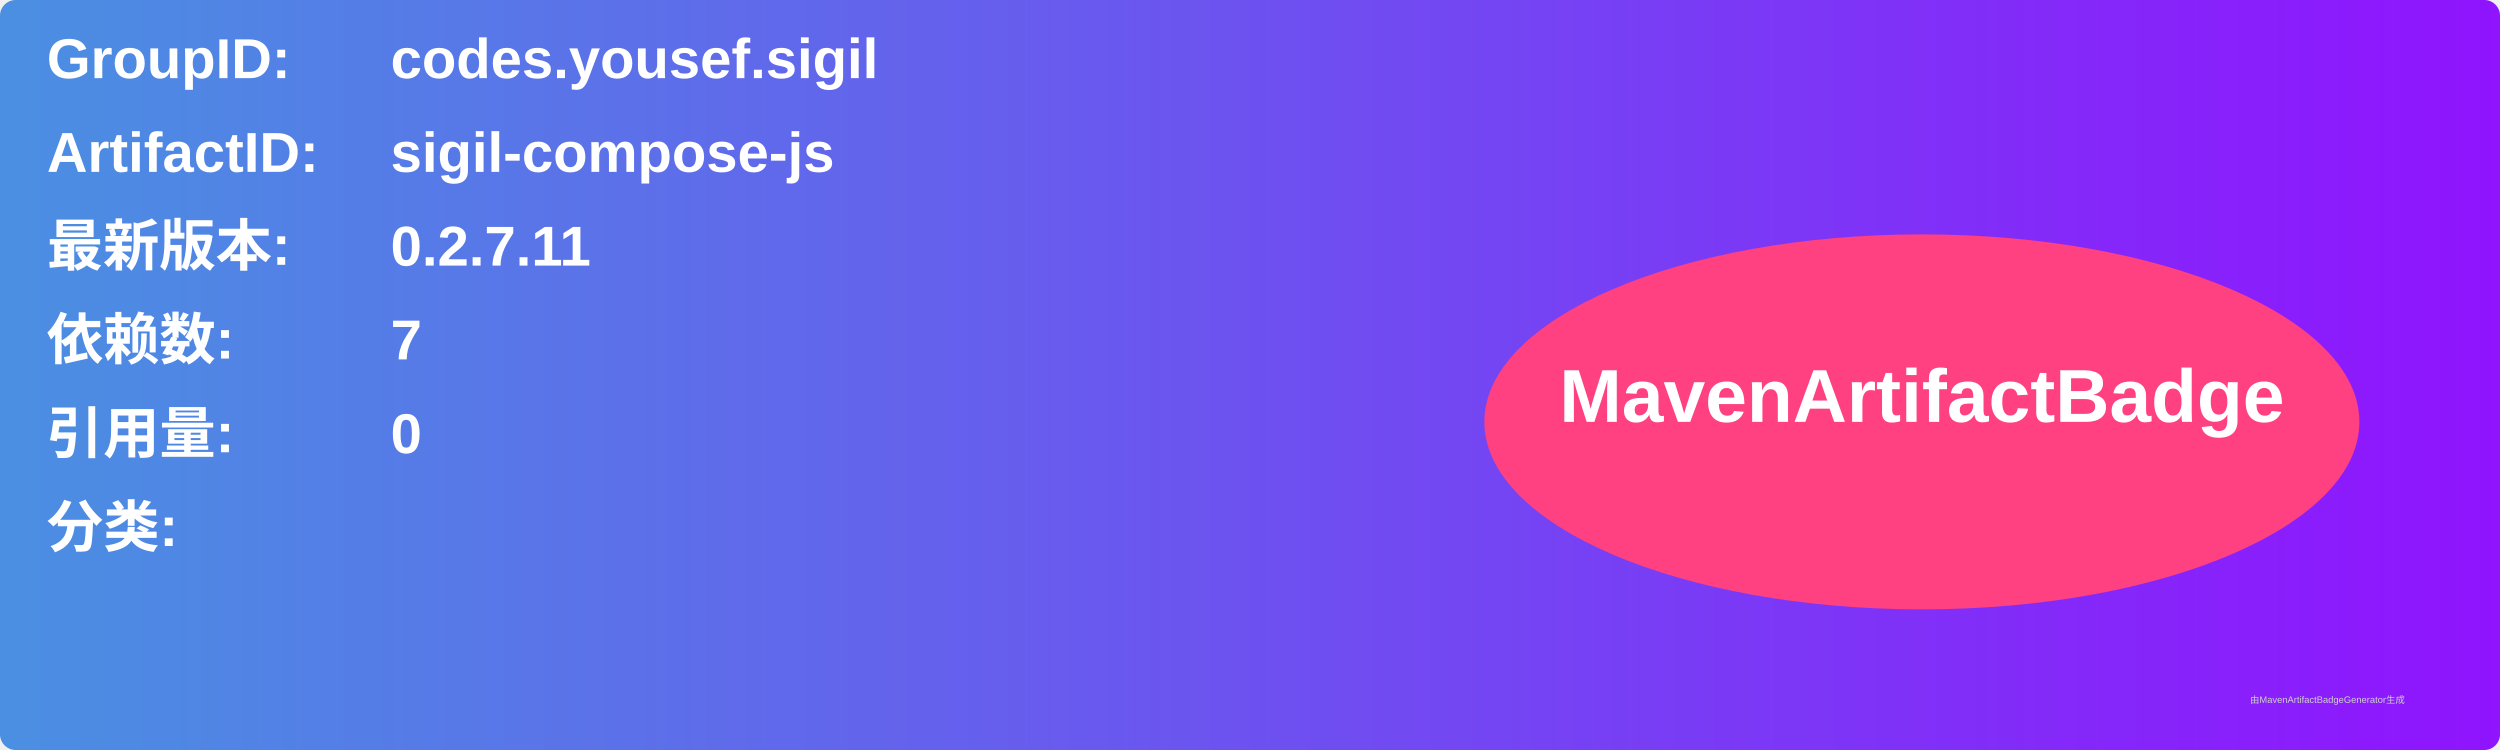
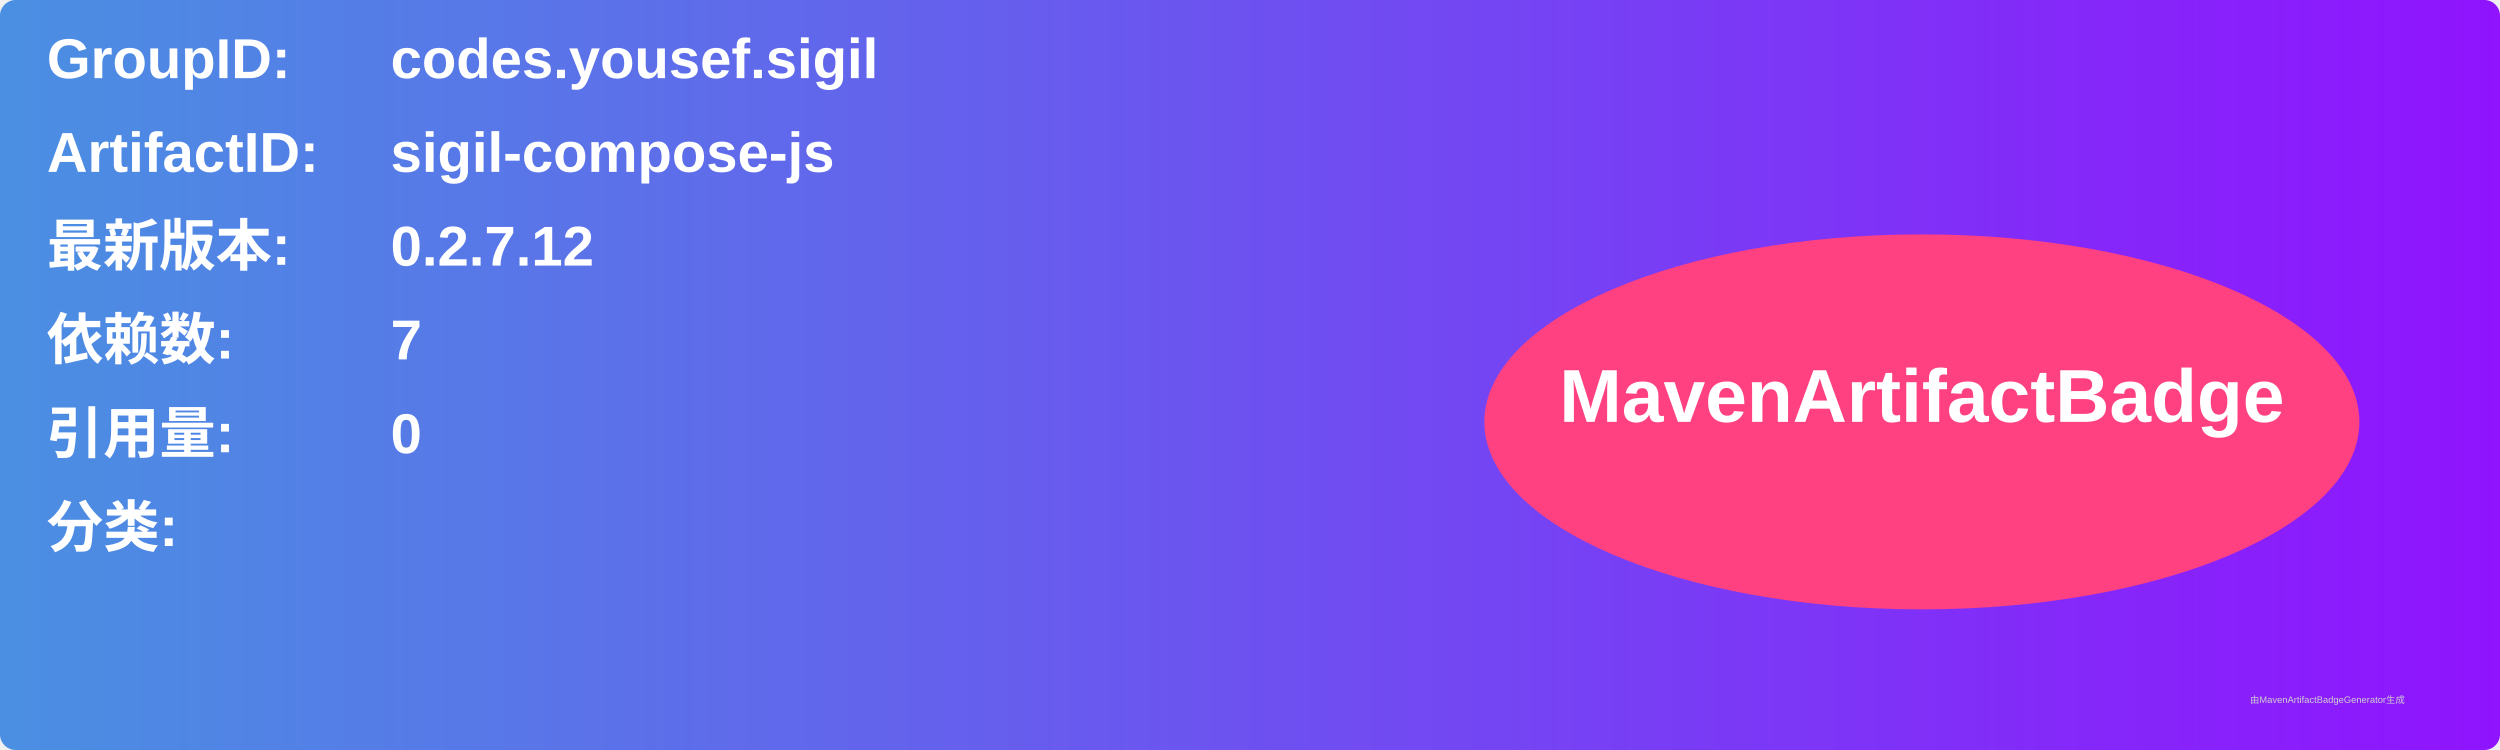
<svg xmlns="http://www.w3.org/2000/svg" width="800" height="240" viewBox="0 0 800 240">
  <linearGradient id="grad" x1="0%" y1="0%" x2="100%" y2="0%">
    <stop offset="0%" stop-color="#4a90e2" />
    <stop offset="100%" stop-color="#9013fe" />
  </linearGradient>
  <rect width="100%" height="100%" rx="5" ry="5" fill="url(#grad)" />
  <g transform="translate(15, 15)">
    <text x="0" y="10" font-family="Arial" font-size="18" fill="white" font-weight="bold" width="260">GroupID:</text>
    <text x="110" y="10" font-family="Arial" font-size="18" fill="white" font-weight="bold" width="460">codes.yousef.sigil</text>
    <text x="0" y="40" font-family="Arial" font-size="18" fill="white" font-weight="bold" width="260">ArtifactID:</text>
    <text x="110" y="40" font-family="Arial" font-size="18" fill="white" font-weight="bold" width="460">sigil-compose-js</text>
    <text x="0" y="70" font-family="Arial" font-size="18" fill="white" font-weight="bold">最新版本:</text>
    <text x="110" y="70" font-family="Arial" font-size="18" fill="white" font-weight="bold">
-       <tspan font-weight="bold">0.2.7.11</tspan>
+       <tspan font-weight="bold">0.2.7.12</tspan>
    </text>
    <text x="0" y="100" font-family="Arial" font-size="18" fill="white" font-weight="bold">依赖数: </text>
    <text x="110" y="100" font-family="Arial" font-size="18" fill="white">
      <tspan font-weight="bold">7</tspan>
    </text>
    <text x="0" y="130" font-family="Arial" font-size="18" fill="white" font-weight="bold">引用量: </text>
    <text x="110" y="130" font-family="Arial" font-size="18" fill="white">
      <tspan font-weight="bold">0</tspan>
    </text>
    <text x="0" y="160" font-family="Arial" font-size="18" fill="white" font-weight="bold">分类:</text>
    <text x="10" y="190" font-family="Arial" font-size="10" fill="white">
      <tspan font-weight="bold" />
    </text>
    <ellipse cx="600" cy="120" rx="140" ry="60" fill="#ff4081" />
    <text x="600" y="120" text-anchor="middle" font-family="Arial" font-size="24" fill="white" font-weight="bold">MavenArtifactBadge</text>
  </g>
  <text x="720" y="225" font-family="Arial" font-size="3" fill="#d0d0d0">由MavenArtifactBadgeGenerator生成</text>
</svg>
